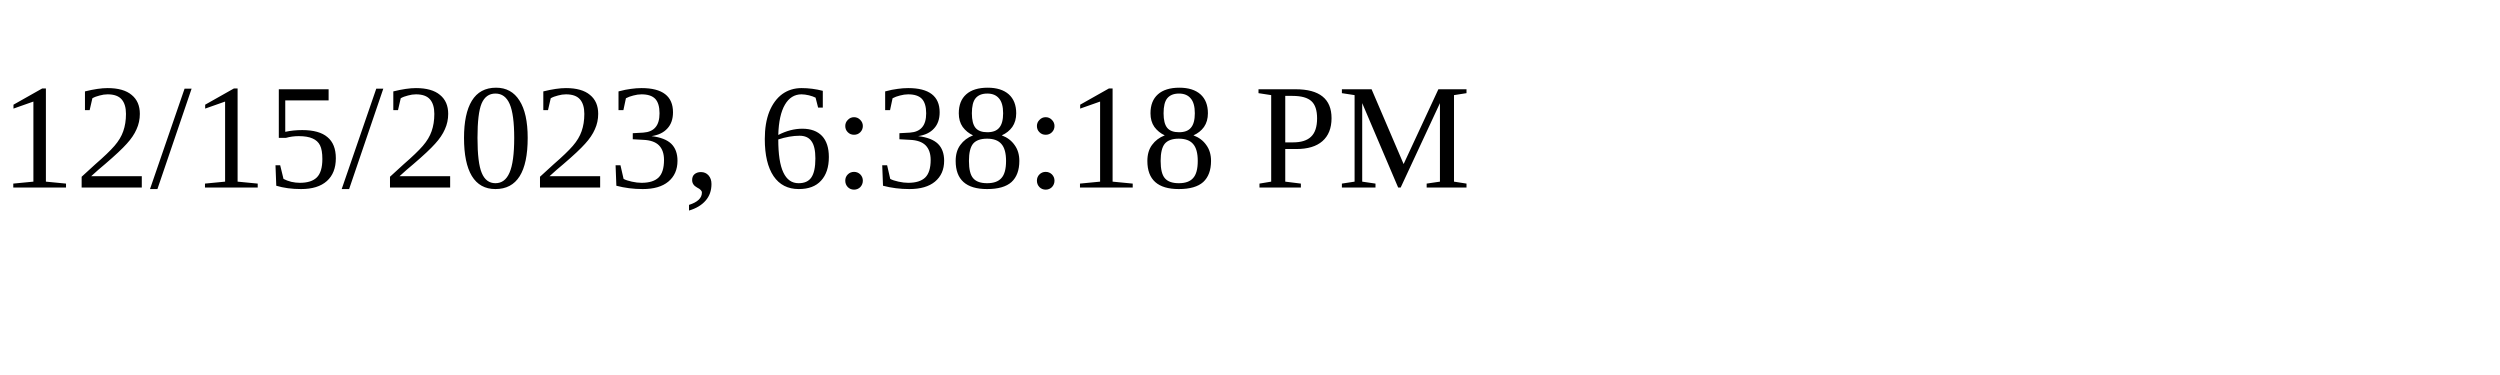
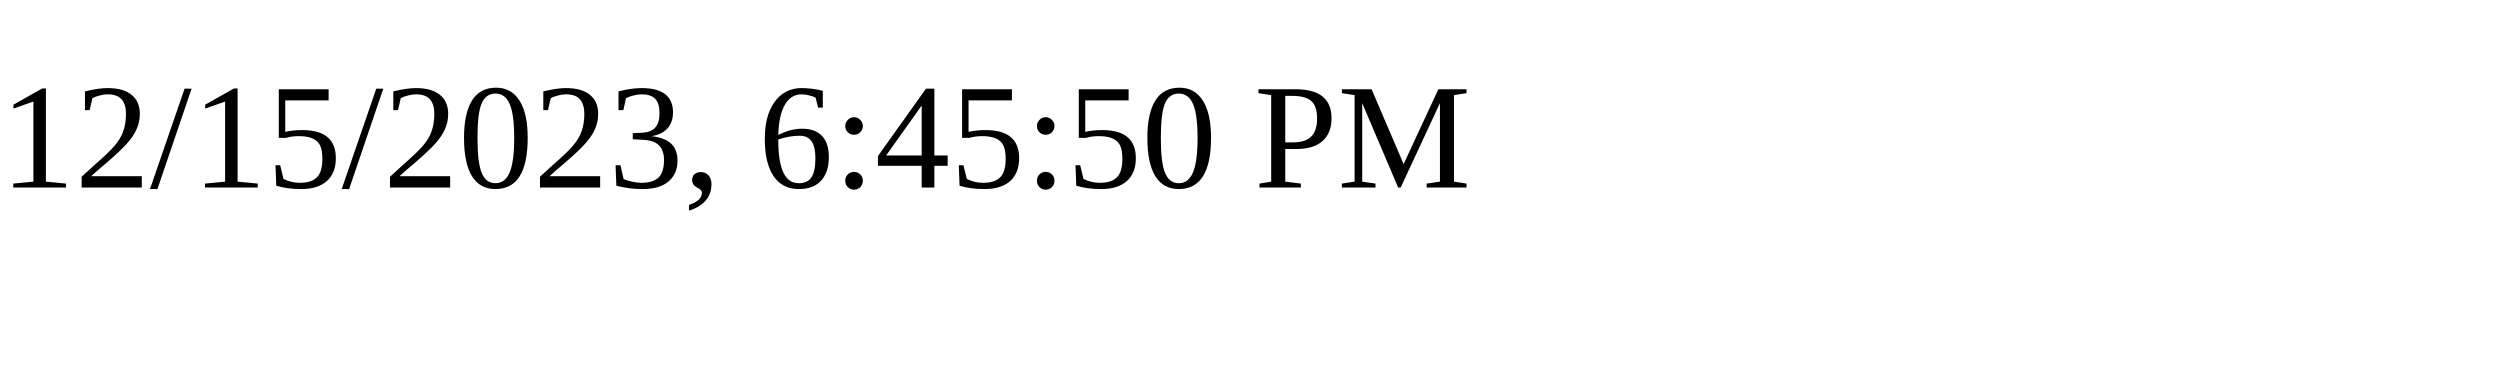
<svg xmlns="http://www.w3.org/2000/svg" height="30" width="200">
-   <text x="0" y="15">12/15/2023, 6:38:18 PM</text>
+   <text x="0" y="15">12/15/2023, 6:45:50 PM</text>
</svg>
